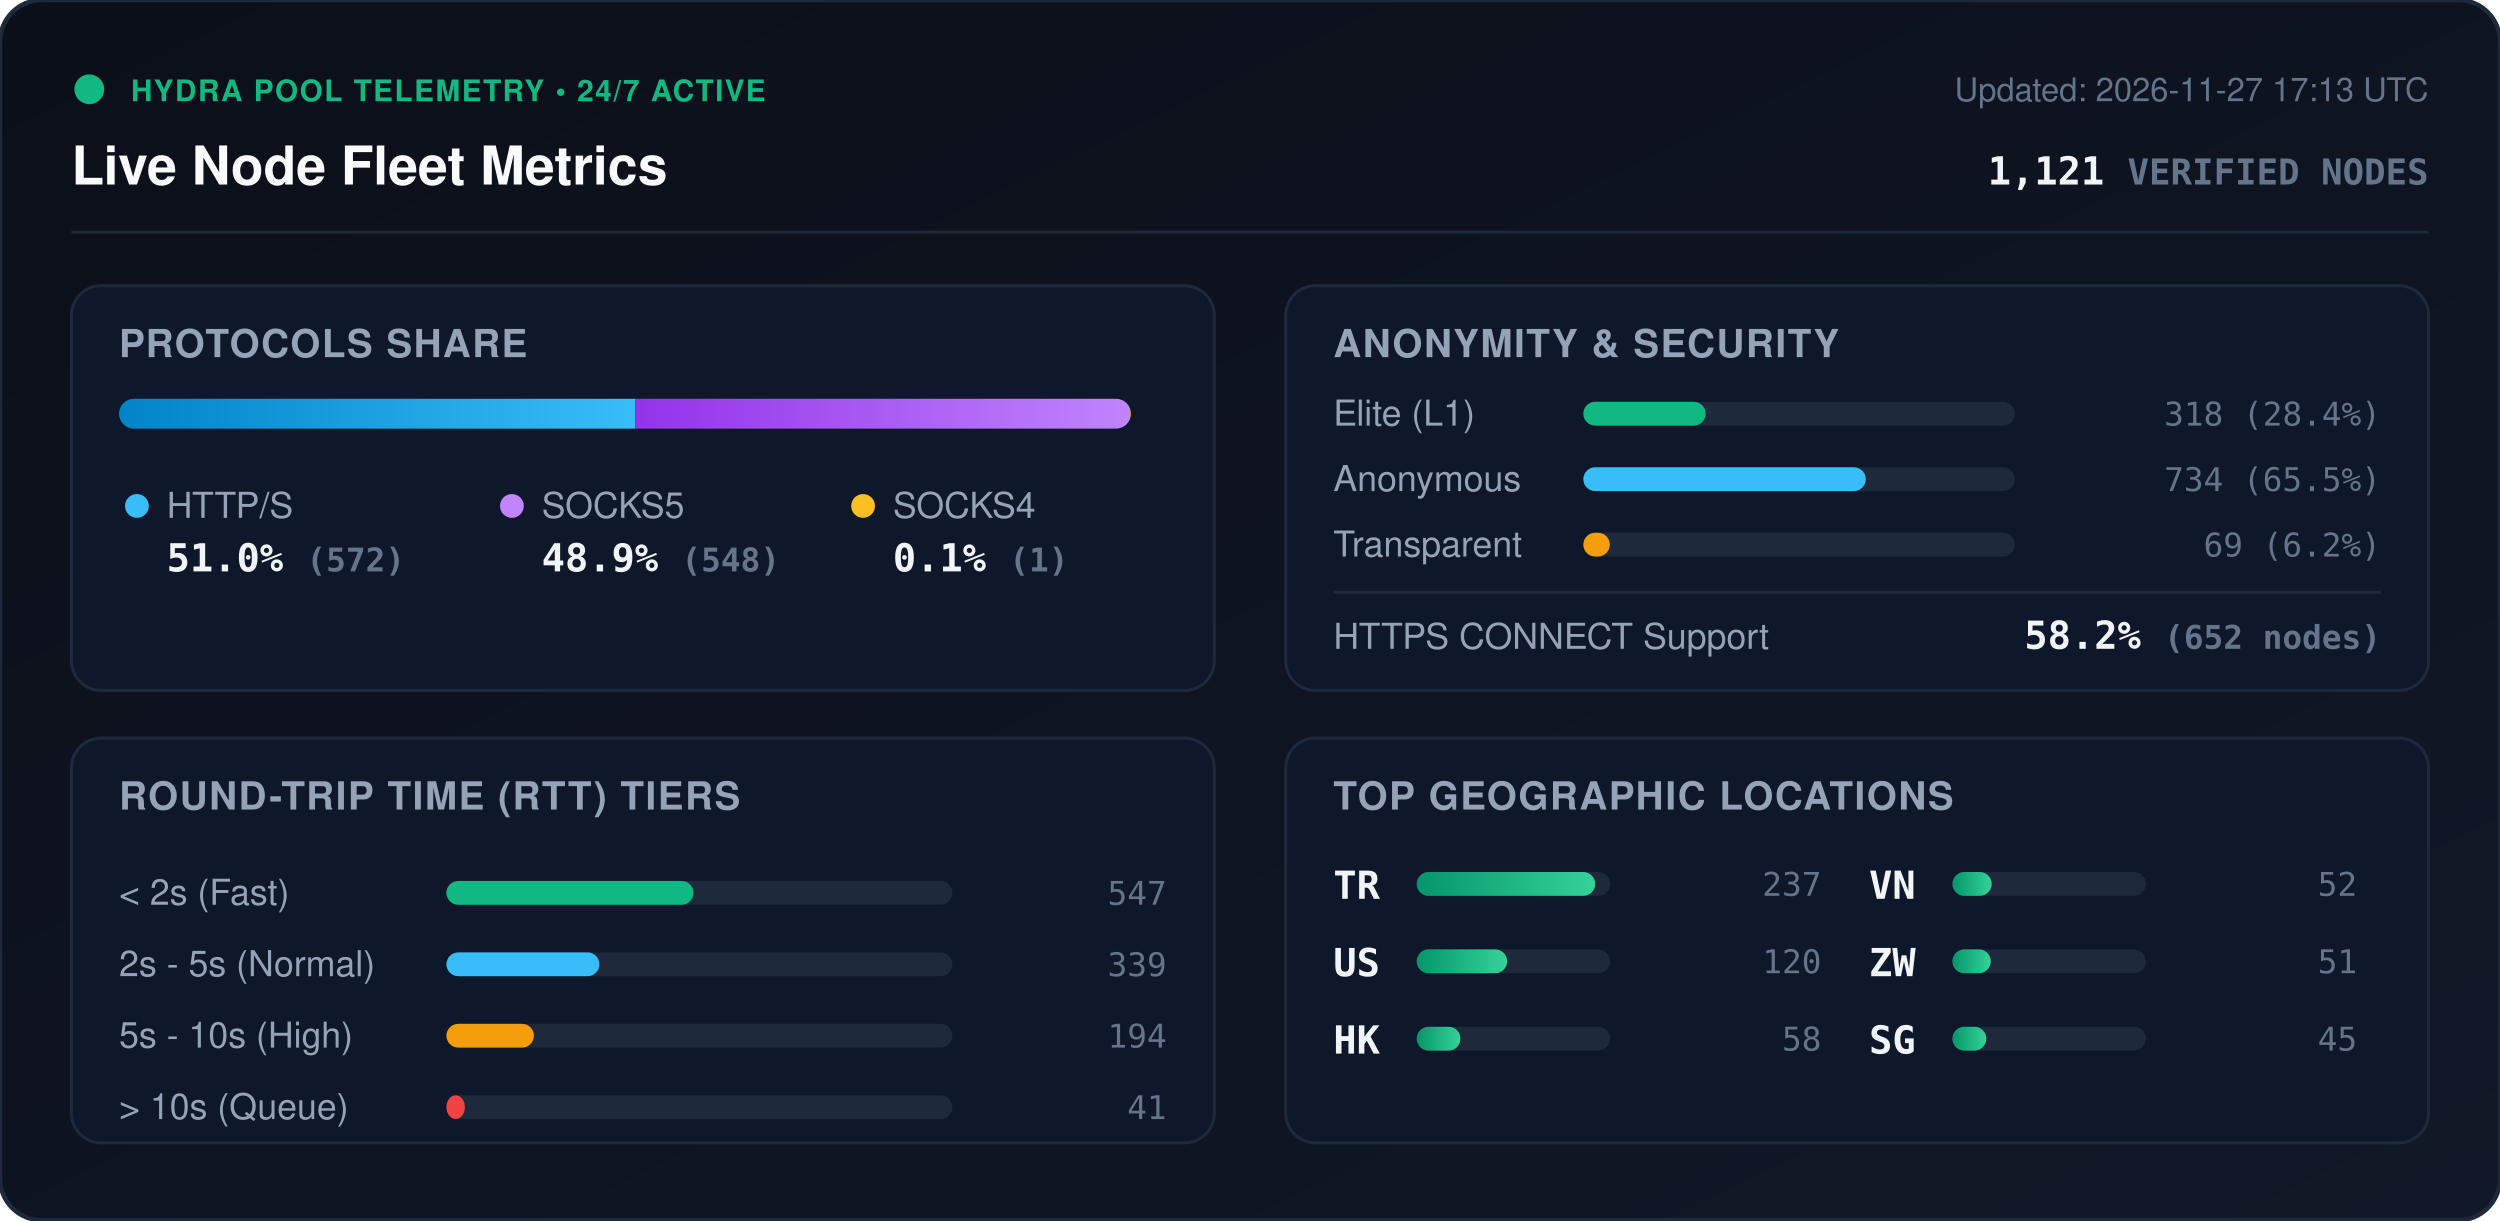
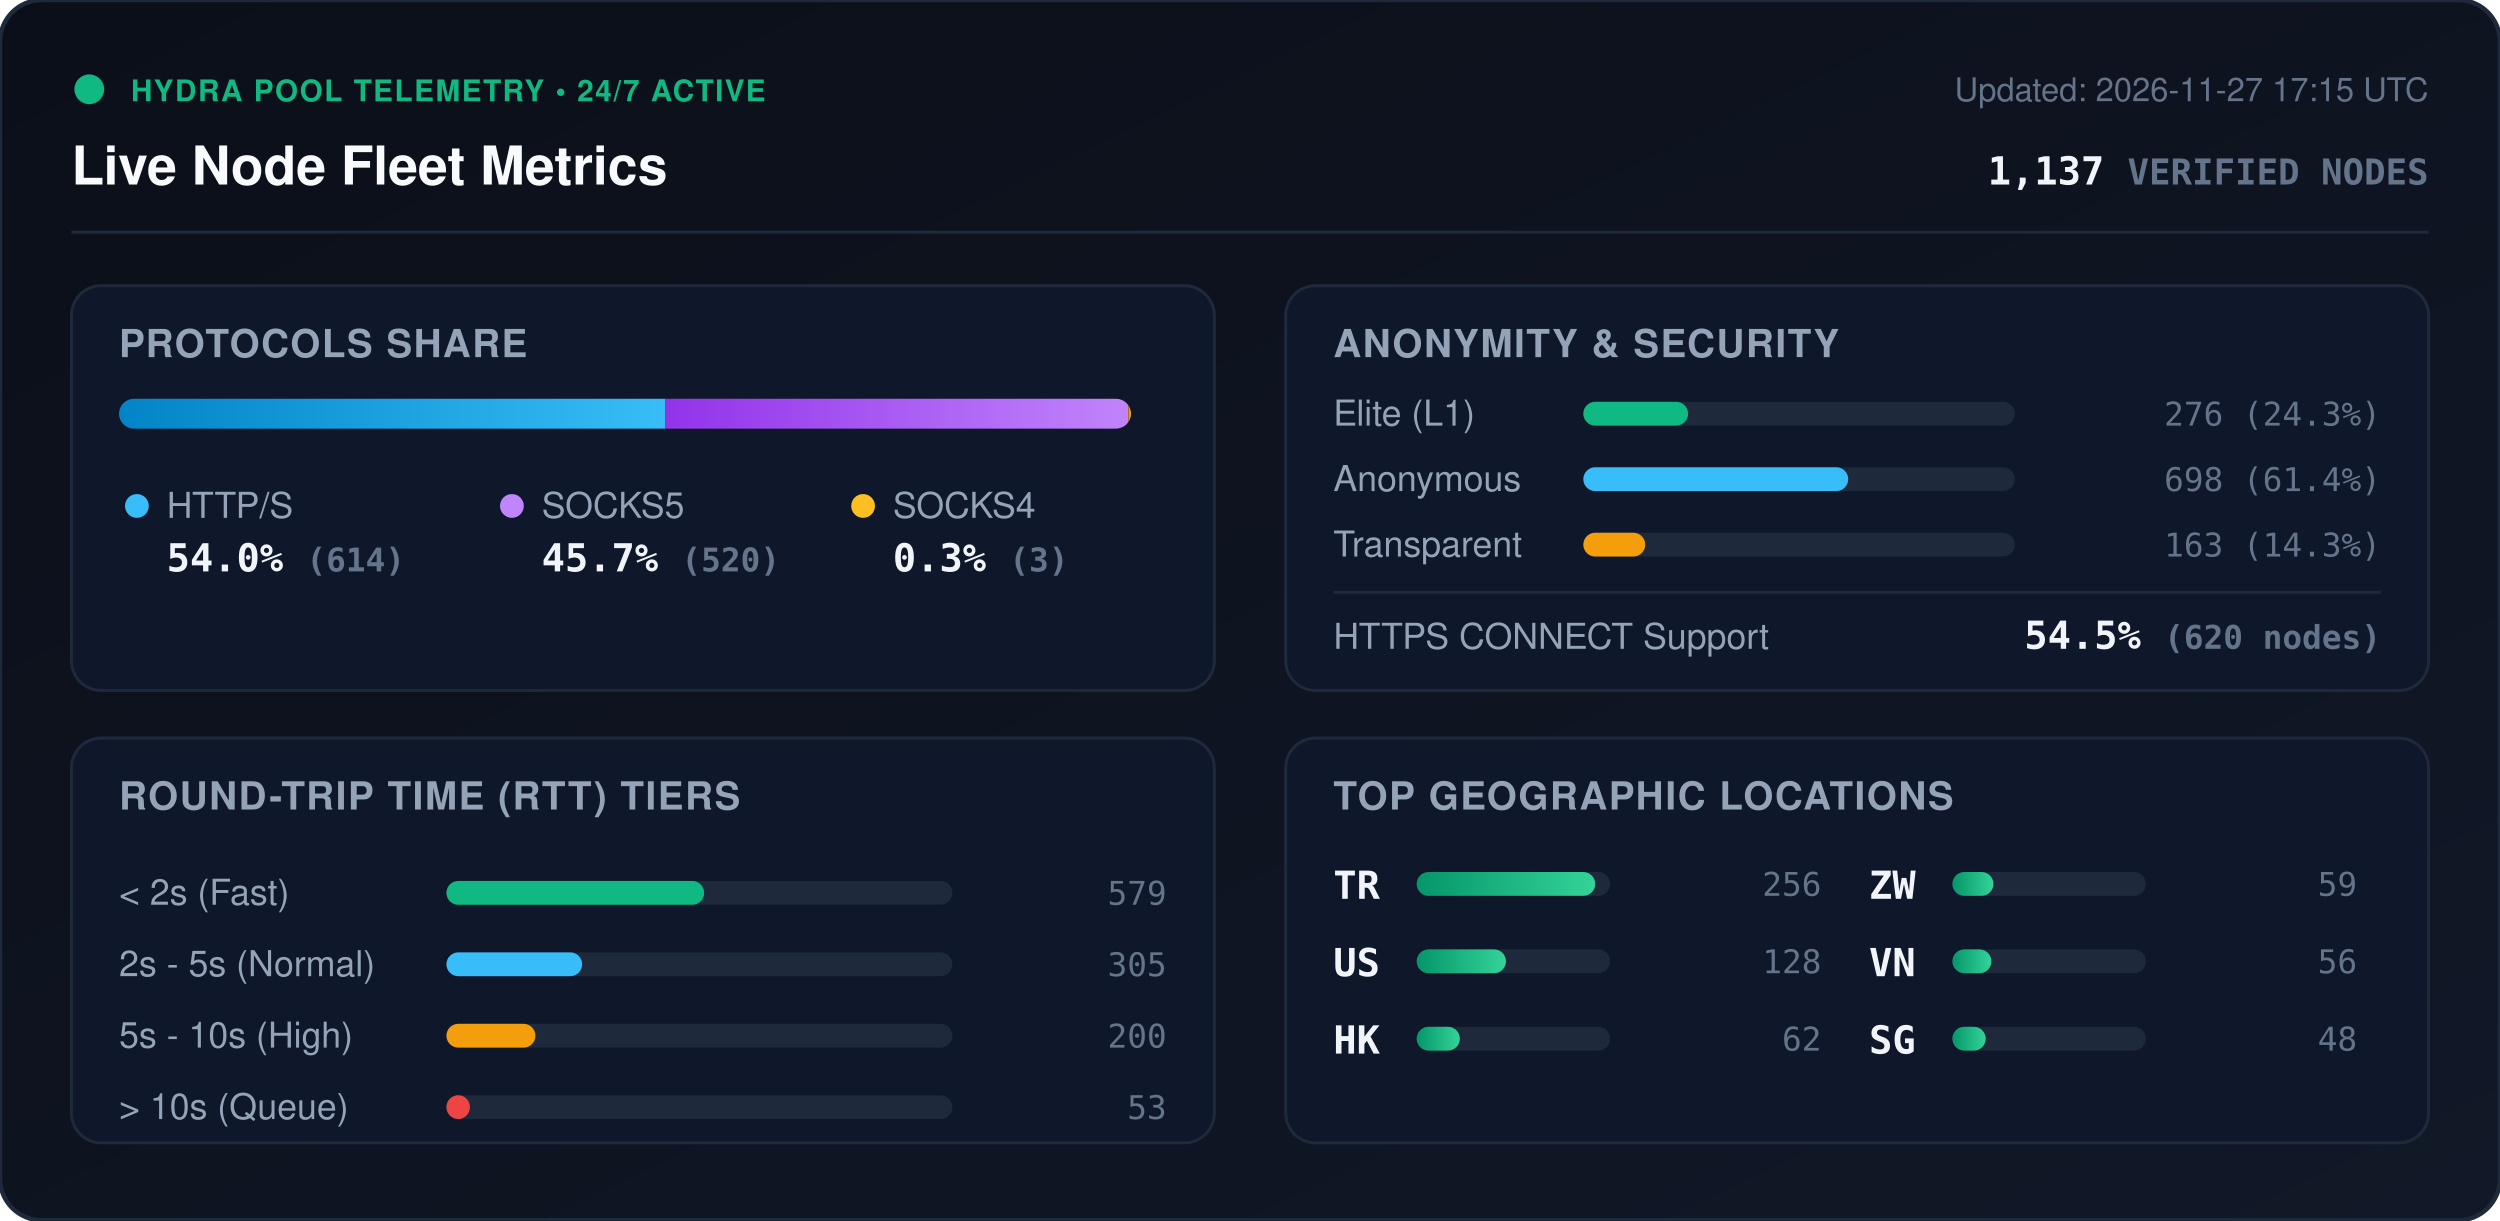
<svg xmlns="http://www.w3.org/2000/svg" viewBox="0 0 840 410" width="840" height="410" style="max-width: 100%; height: auto;">
  <defs>
    <linearGradient id="bg" x1="0%" y1="0%" x2="100%" y2="100%">
      <stop offset="0%" stop-color="#0b0f19" />
      <stop offset="100%" stop-color="#111827" />
    </linearGradient>
    <linearGradient id="bar-http" x1="0%" y1="0%" x2="100%" y2="0%">
      <stop offset="0%" stop-color="#0284c7" />
      <stop offset="100%" stop-color="#38bdf8" />
    </linearGradient>
    <linearGradient id="bar-socks5" x1="0%" y1="0%" x2="100%" y2="0%">
      <stop offset="0%" stop-color="#9333ea" />
      <stop offset="100%" stop-color="#c084fc" />
    </linearGradient>
    <linearGradient id="bar-socks4" x1="0%" y1="0%" x2="100%" y2="0%">
      <stop offset="0%" stop-color="#d97706" />
      <stop offset="100%" stop-color="#fbbf24" />
    </linearGradient>
    <linearGradient id="bar-green" x1="0%" y1="0%" x2="100%" y2="0%">
      <stop offset="0%" stop-color="#059669" />
      <stop offset="100%" stop-color="#34d399" />
    </linearGradient>
    <clipPath id="prog-track-clip">
      <rect width="340.0" height="10" rx="5" />
    </clipPath>
    <style>
      .title { font: 700 18px -apple-system, BlinkMacSystemFont, 'Segoe UI', Helvetica, Arial, sans-serif; fill: #f8fafc; }
      .sub { font: 500 11px -apple-system, BlinkMacSystemFont, 'Segoe UI', Helvetica, Arial, sans-serif; fill: #64748b; }
      .section-hdr { font: 600 13px -apple-system, BlinkMacSystemFont, 'Segoe UI', Helvetica, Arial, sans-serif; fill: #94a3b8; letter-spacing: 0.5px; }
      .metric-val { font: 700 13px -apple-system, BlinkMacSystemFont, 'Segoe UI', Helvetica, Arial, sans-serif; fill: #f1f5f9; }
      .metric-lbl { font: 500 12px -apple-system, BlinkMacSystemFont, 'Segoe UI', Helvetica, Arial, sans-serif; fill: #94a3b8; }
      .badge-txt { font: 700 10px -apple-system, BlinkMacSystemFont, 'Segoe UI', Helvetica, Arial, sans-serif; fill: #10b981; letter-spacing: 0.5px; }
      .mono { font-family: ui-monospace, SFMono-Regular, Menlo, Monaco, Consolas, monospace; }
      .pulse { animation: beacon 2s infinite ease-in-out; }
      @keyframes beacon { 0%, 100% { opacity: 1; } 50% { opacity: 0.35; } }
    </style>
  </defs>
  <rect width="840" height="410" rx="14" fill="url(#bg)" stroke="#1e293b" stroke-width="1.5" />
  <g transform="translate(24, 24)">
    <circle cx="6" cy="6" r="5" fill="#10b981" class="pulse" />
    <text x="20" y="10" class="badge-txt">HYDRA POOL TELEMETRY • 24/7 ACTIVE</text>
    <text x="0" y="38" class="title">Live Node Fleet Metrics</text>
-     <text x="792" y="10" text-anchor="end" class="sub">Updated: 2026-11-27 17:13 UTC</text>
-     <text x="792" y="38" text-anchor="end" class="metric-val mono" fill="#38bdf8">1,121 <tspan font-size="12" fill="#64748b">VERIFIED NODES</tspan>
+     <text x="792" y="10" text-anchor="end" class="sub">Updated: 2026-11-27 17:15 UTC</text>
+     <text x="792" y="38" text-anchor="end" class="metric-val mono" fill="#38bdf8">1,137 <tspan font-size="12" fill="#64748b">VERIFIED NODES</tspan>
    </text>
  </g>
  <line x1="24" y1="78" x2="816" y2="78" stroke="#1e293b" stroke-width="1" />
  <g transform="translate(24, 96)">
    <rect width="384" height="136" rx="10" fill="#0f172a" stroke="#1e293b" />
    <text x="16" y="24" class="section-hdr">PROTOCOLS SHARE</text>
    <g transform="translate(16, 38)">
      <rect width="340.0" height="10" rx="5" fill="#1e293b" />
      <g clip-path="url(#prog-track-clip)">
-         <rect x="0" width="173.5" height="10" fill="url(#bar-http)" />
-         <rect x="173.5" width="166.2" height="10" fill="url(#bar-socks5)" />
-         <rect x="339.7" width="0.3" height="10" fill="url(#bar-socks4)" />
+         <rect x="0" width="183.6" height="10" fill="url(#bar-http)" />
+         <rect x="183.6" width="155.5" height="10" fill="url(#bar-socks5)" />
+         <rect x="339.1" width="0.9" height="10" fill="url(#bar-socks4)" />
      </g>
    </g>
    <g transform="translate(16, 68)">
      <circle cx="6" cy="6" r="4" fill="#38bdf8" />
      <text x="16" y="10" class="metric-lbl">HTTP/S</text>
-       <text x="16" y="28" class="metric-val mono">51.0% <tspan font-size="11" fill="#64748b">(572)</tspan>
+       <text x="16" y="28" class="metric-val mono">54.0% <tspan font-size="11" fill="#64748b">(614)</tspan>
      </text>
      <circle cx="132" cy="6" r="4" fill="#c084fc" />
      <text x="142" y="10" class="metric-lbl">SOCKS5</text>
-       <text x="142" y="28" class="metric-val mono">48.9% <tspan font-size="11" fill="#64748b">(548)</tspan>
+       <text x="142" y="28" class="metric-val mono">45.7% <tspan font-size="11" fill="#64748b">(520)</tspan>
      </text>
      <circle cx="250" cy="6" r="4" fill="#fbbf24" />
      <text x="260" y="10" class="metric-lbl">SOCKS4</text>
-       <text x="260" y="28" class="metric-val mono">0.1% <tspan font-size="11" fill="#64748b">(1)</tspan>
+       <text x="260" y="28" class="metric-val mono">0.3% <tspan font-size="11" fill="#64748b">(3)</tspan>
      </text>
    </g>
  </g>
  <g transform="translate(432, 96)">
    <rect width="384" height="136" rx="10" fill="#0f172a" stroke="#1e293b" />
    <text x="16" y="24" class="section-hdr">ANONYMITY &amp; SECURITY</text>
    <text x="16" y="47" class="metric-lbl">Elite (L1)</text>
    <rect x="100" y="39" width="145.0" height="8" rx="4" fill="#1e293b" />
-     <rect x="100" y="39" width="41.1" height="8" rx="4" fill="#10b981" />
-     <text x="368" y="47" text-anchor="end" class="mono sub" fill="#e2e8f0">318 (28.4%)</text>
+     <rect x="100" y="39" width="35.2" height="8" rx="4" fill="#10b981" />
+     <text x="368" y="47" text-anchor="end" class="mono sub" fill="#e2e8f0">276 (24.3%)</text>
    <text x="16" y="69" class="metric-lbl">Anonymous</text>
    <rect x="100" y="61" width="145.0" height="8" rx="4" fill="#1e293b" />
-     <rect x="100" y="61" width="94.9" height="8" rx="4" fill="#38bdf8" />
-     <text x="368" y="69" text-anchor="end" class="mono sub" fill="#e2e8f0">734 (65.5%)</text>
+     <rect x="100" y="61" width="89.0" height="8" rx="4" fill="#38bdf8" />
+     <text x="368" y="69" text-anchor="end" class="mono sub" fill="#e2e8f0">698 (61.4%)</text>
    <text x="16" y="91" class="metric-lbl">Transparent</text>
    <rect x="100" y="83" width="145.0" height="8" rx="4" fill="#1e293b" />
-     <rect x="100" y="83" width="8.9" height="8" rx="4" fill="#f59e0b" />
-     <text x="368" y="91" text-anchor="end" class="mono sub" fill="#e2e8f0">69 (6.2%)</text>
+     <rect x="100" y="83" width="20.8" height="8" rx="4" fill="#f59e0b" />
+     <text x="368" y="91" text-anchor="end" class="mono sub" fill="#e2e8f0">163 (14.3%)</text>
    <line x1="16" y1="103" x2="368" y2="103" stroke="#1e293b" stroke-width="1" />
    <text x="16" y="122" class="metric-lbl">HTTPS CONNECT Support</text>
-     <text x="368" y="122" text-anchor="end" class="metric-val mono" fill="#34d399">58.2% <tspan font-size="11" fill="#64748b">(652 nodes)</tspan>
+     <text x="368" y="122" text-anchor="end" class="metric-val mono" fill="#34d399">54.5% <tspan font-size="11" fill="#64748b">(620 nodes)</tspan>
    </text>
  </g>
  <g transform="translate(24, 248)">
    <rect width="384" height="136" rx="10" fill="#0f172a" stroke="#1e293b" />
    <text x="16" y="24" class="section-hdr">ROUND-TRIP TIME (RTT) TIERS</text>
    <g transform="translate(16, 42)">
      <text x="0" y="14" class="metric-lbl">&lt; 2s (Fast)</text>
      <rect x="110" y="6" width="170" height="8" rx="4" fill="#1e293b" />
-       <rect x="110" y="6" width="83.0" height="8" rx="4" fill="#10b981" />
-       <text x="352" y="14" text-anchor="end" class="mono sub">547</text>
+       <rect x="110" y="6" width="86.6" height="8" rx="4" fill="#10b981" />
+       <text x="352" y="14" text-anchor="end" class="mono sub">579</text>
      <text x="0" y="38" class="metric-lbl">2s - 5s (Normal)</text>
      <rect x="110" y="30" width="170" height="8" rx="4" fill="#1e293b" />
-       <rect x="110" y="30" width="51.4" height="8" rx="4" fill="#38bdf8" />
-       <text x="352" y="38" text-anchor="end" class="mono sub">339</text>
+       <rect x="110" y="30" width="45.6" height="8" rx="4" fill="#38bdf8" />
+       <text x="352" y="38" text-anchor="end" class="mono sub">305</text>
      <text x="0" y="62" class="metric-lbl">5s - 10s (High)</text>
      <rect x="110" y="54" width="170" height="8" rx="4" fill="#1e293b" />
-       <rect x="110" y="54" width="29.4" height="8" rx="4" fill="#f59e0b" />
-       <text x="352" y="62" text-anchor="end" class="mono sub">194</text>
+       <rect x="110" y="54" width="29.9" height="8" rx="4" fill="#f59e0b" />
+       <text x="352" y="62" text-anchor="end" class="mono sub">200</text>
      <text x="0" y="86" class="metric-lbl">&gt; 10s (Queue)</text>
      <rect x="110" y="78" width="170" height="8" rx="4" fill="#1e293b" />
-       <rect x="110" y="78" width="6.2" height="8" rx="4" fill="#ef4444" />
-       <text x="352" y="86" text-anchor="end" class="mono sub">41</text>
+       <rect x="110" y="78" width="7.9" height="8" rx="4" fill="#ef4444" />
+       <text x="352" y="86" text-anchor="end" class="mono sub">53</text>
    </g>
  </g>
  <g transform="translate(432, 248)">
    <rect width="384" height="136" rx="10" fill="#0f172a" stroke="#1e293b" />
    <text x="16" y="24" class="section-hdr">TOP GEOGRAPHIC LOCATIONS</text>
    <g transform="translate(16, 42)">
      <g transform="translate(0, 0)">
        <text x="0" y="12" class="mono metric-val" font-size="12">TR</text>
        <rect x="28" y="3" width="65" height="8" rx="4" fill="#1e293b" />
        <rect x="28" y="3" width="60.0" height="8" rx="4" fill="url(#bar-green)" />
-         <text x="164" y="11" text-anchor="end" class="mono sub">237</text>
+         <text x="164" y="11" text-anchor="end" class="mono sub">256</text>
      </g>
      <g transform="translate(0, 26)">
        <text x="0" y="12" class="mono metric-val" font-size="12">US</text>
        <rect x="28" y="3" width="65" height="8" rx="4" fill="#1e293b" />
-         <rect x="28" y="3" width="30.4" height="8" rx="4" fill="url(#bar-green)" />
-         <text x="164" y="11" text-anchor="end" class="mono sub">120</text>
+         <rect x="28" y="3" width="30.0" height="8" rx="4" fill="url(#bar-green)" />
+         <text x="164" y="11" text-anchor="end" class="mono sub">128</text>
      </g>
      <g transform="translate(0, 52)">
        <text x="0" y="12" class="mono metric-val" font-size="12">HK</text>
        <rect x="28" y="3" width="65" height="8" rx="4" fill="#1e293b" />
-         <rect x="28" y="3" width="14.7" height="8" rx="4" fill="url(#bar-green)" />
-         <text x="164" y="11" text-anchor="end" class="mono sub">58</text>
+         <rect x="28" y="3" width="14.5" height="8" rx="4" fill="url(#bar-green)" />
+         <text x="164" y="11" text-anchor="end" class="mono sub">62</text>
      </g>
      <g transform="translate(180, 0)">
+         <text x="0" y="12" class="mono metric-val" font-size="12">ZW</text>
+         <rect x="28" y="3" width="65" height="8" rx="4" fill="#1e293b" />
+         <rect x="28" y="3" width="13.8" height="8" rx="4" fill="url(#bar-green)" />
+         <text x="164" y="11" text-anchor="end" class="mono sub">59</text>
+       </g>
+       <g transform="translate(180, 26)">
        <text x="0" y="12" class="mono metric-val" font-size="12">VN</text>
        <rect x="28" y="3" width="65" height="8" rx="4" fill="#1e293b" />
-         <rect x="28" y="3" width="13.2" height="8" rx="4" fill="url(#bar-green)" />
-         <text x="164" y="11" text-anchor="end" class="mono sub">52</text>
-       </g>
-       <g transform="translate(180, 26)">
-         <text x="0" y="12" class="mono metric-val" font-size="12">ZW</text>
-         <rect x="28" y="3" width="65" height="8" rx="4" fill="#1e293b" />
-         <rect x="28" y="3" width="12.9" height="8" rx="4" fill="url(#bar-green)" />
-         <text x="164" y="11" text-anchor="end" class="mono sub">51</text>
+         <rect x="28" y="3" width="13.1" height="8" rx="4" fill="url(#bar-green)" />
+         <text x="164" y="11" text-anchor="end" class="mono sub">56</text>
      </g>
      <g transform="translate(180, 52)">
        <text x="0" y="12" class="mono metric-val" font-size="12">SG</text>
        <rect x="28" y="3" width="65" height="8" rx="4" fill="#1e293b" />
-         <rect x="28" y="3" width="11.4" height="8" rx="4" fill="url(#bar-green)" />
-         <text x="164" y="11" text-anchor="end" class="mono sub">45</text>
+         <rect x="28" y="3" width="11.2" height="8" rx="4" fill="url(#bar-green)" />
+         <text x="164" y="11" text-anchor="end" class="mono sub">48</text>
      </g>
    </g>
  </g>
</svg>
